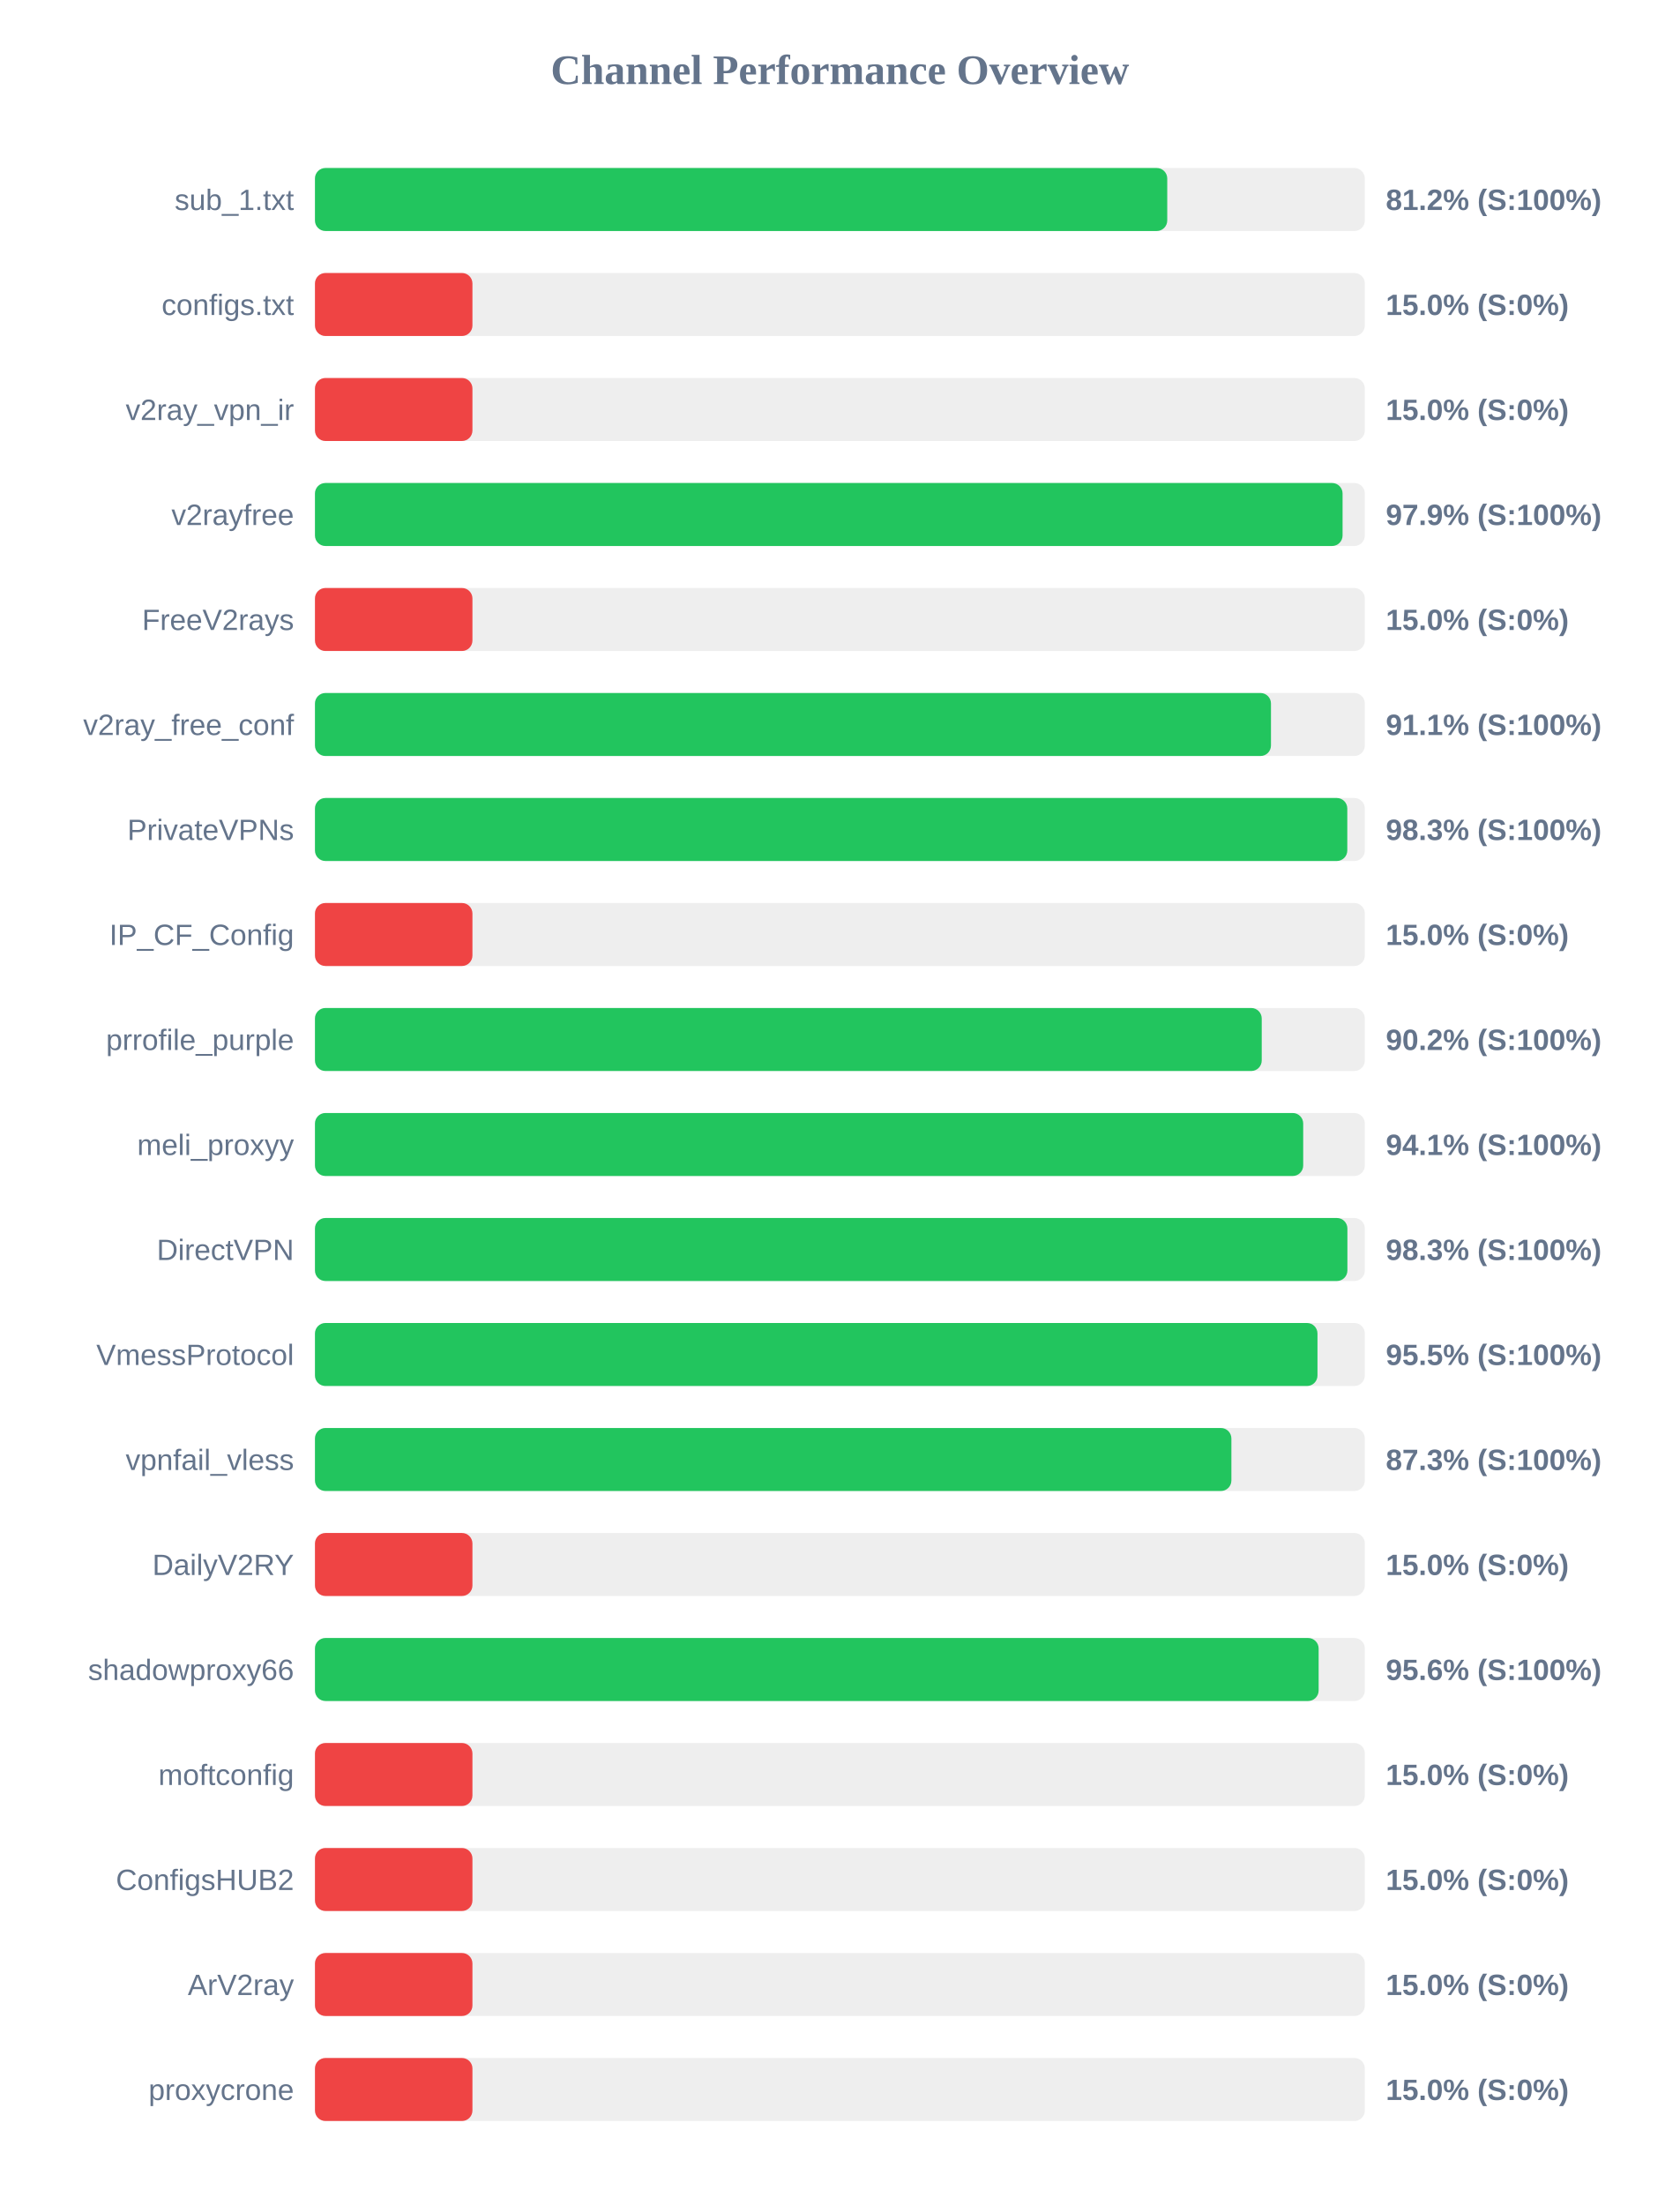
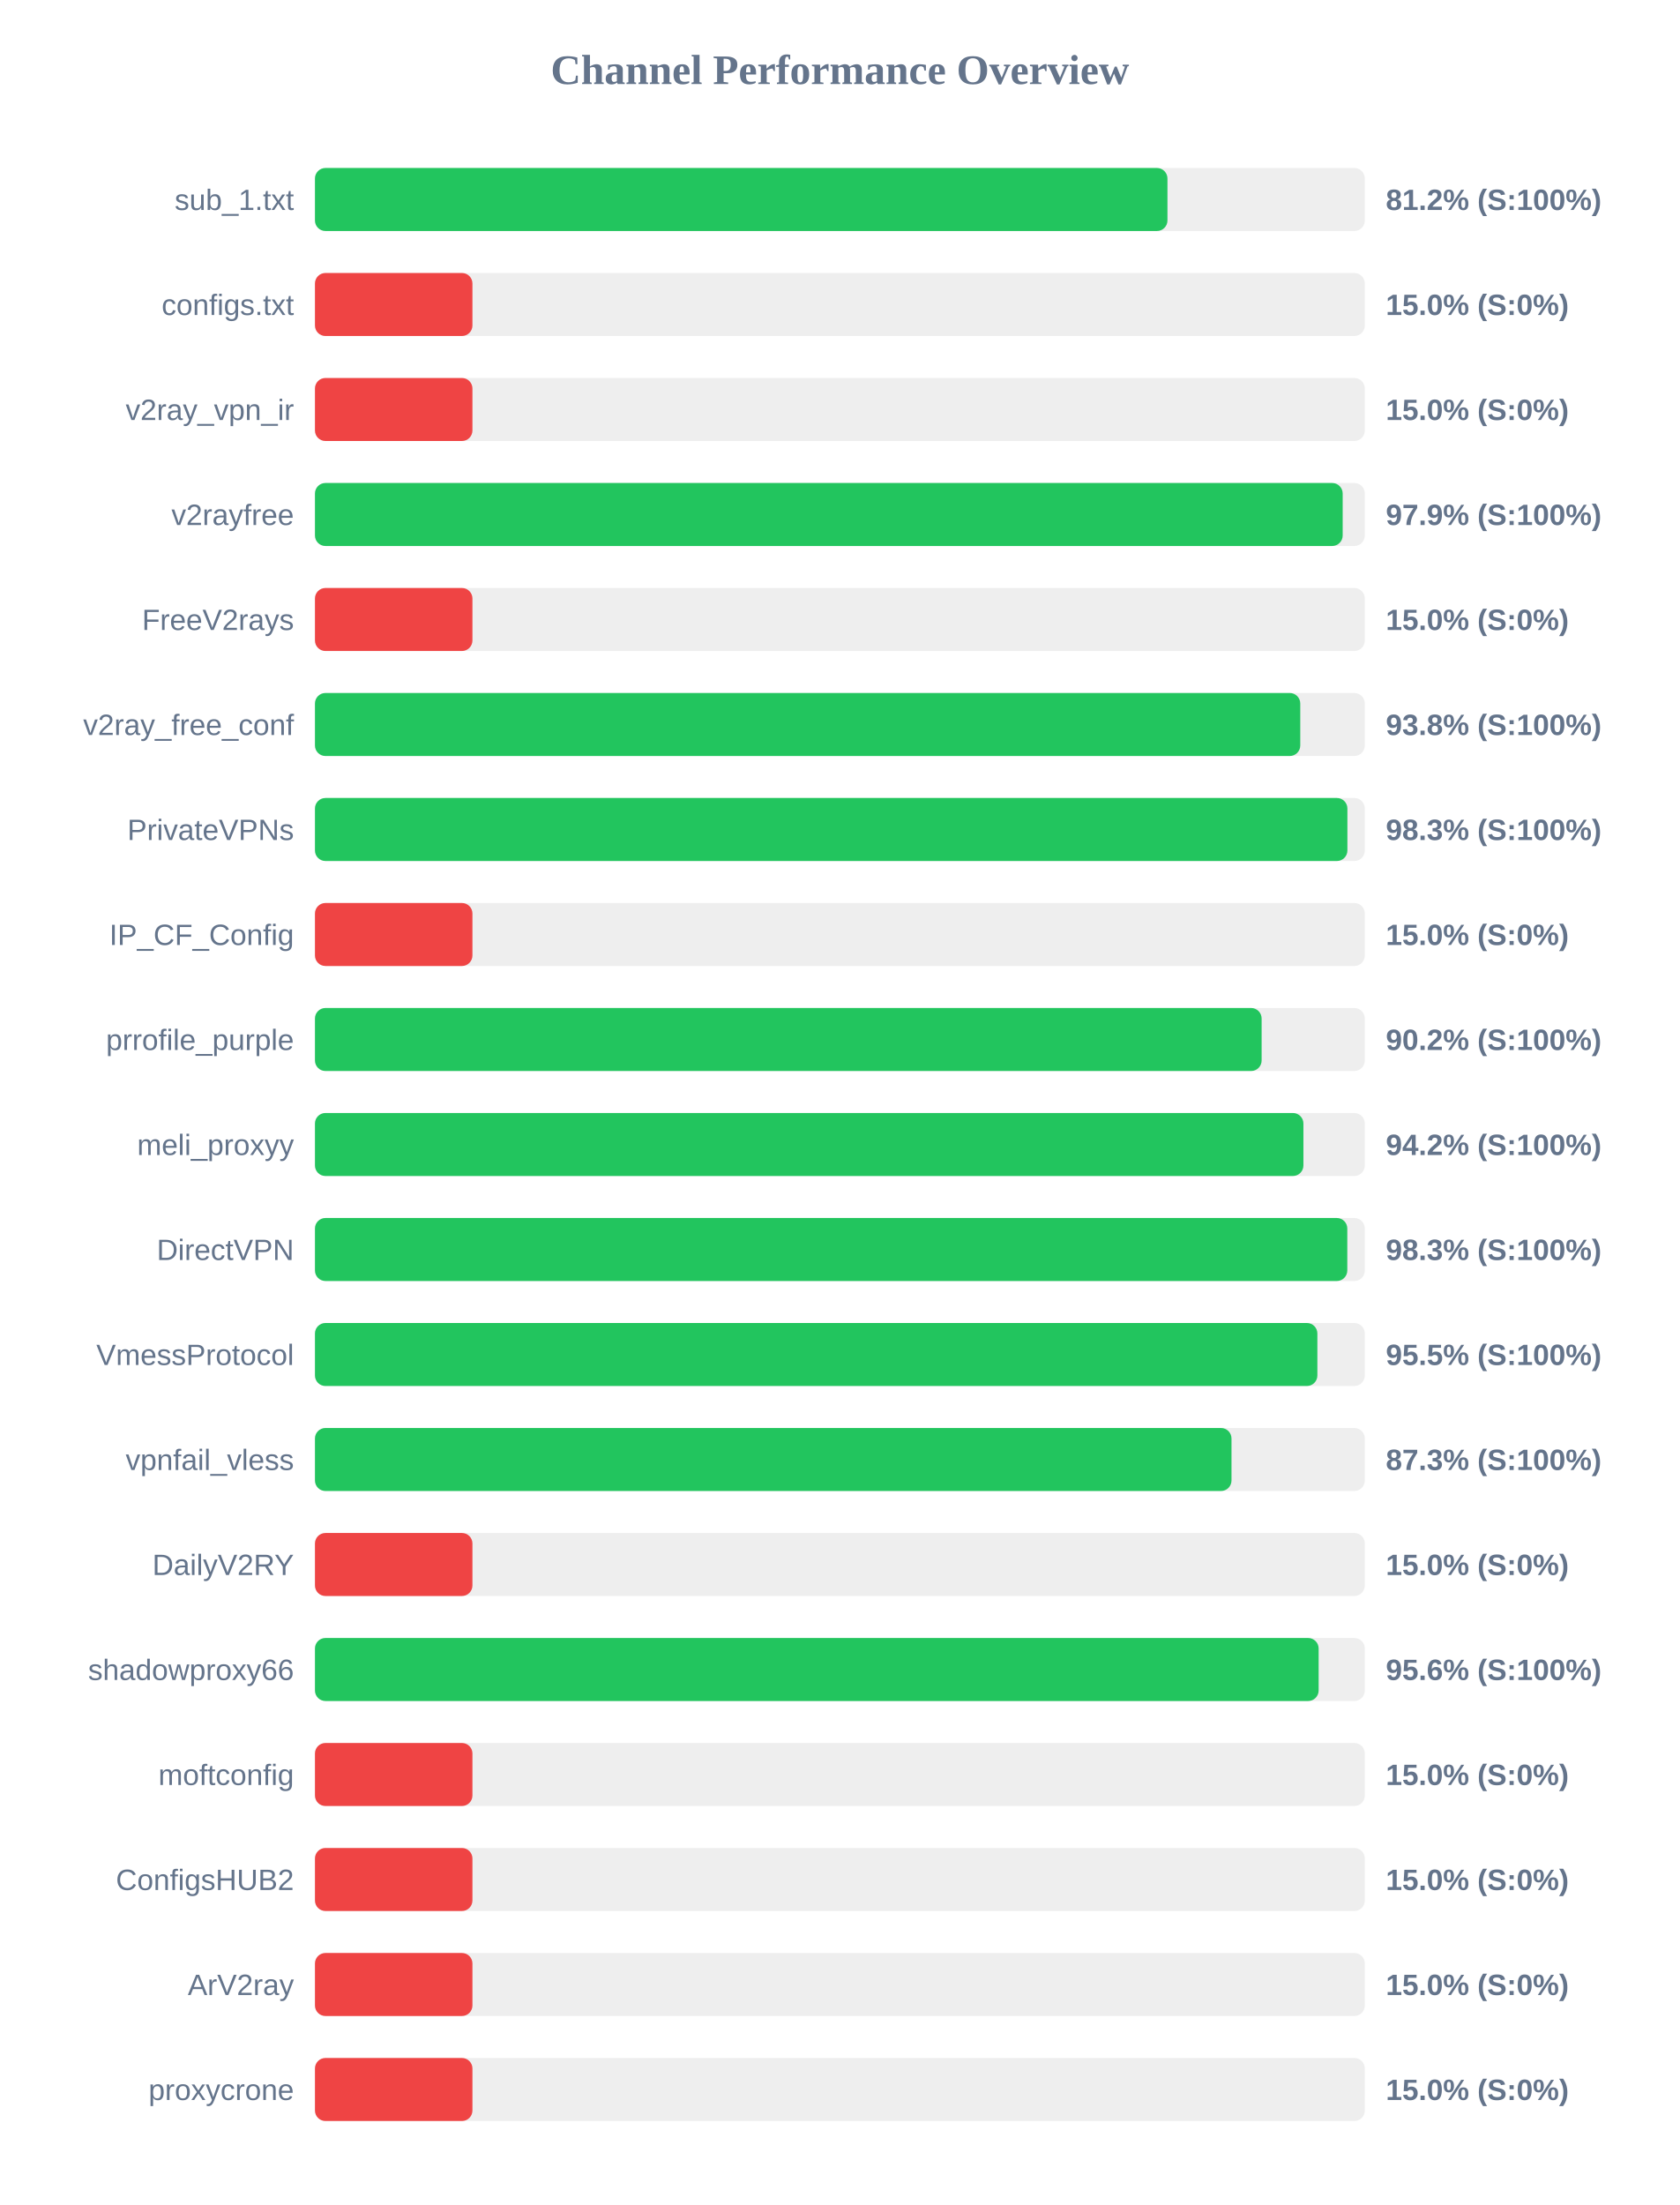
<svg xmlns="http://www.w3.org/2000/svg" width="800" height="1050" version="1.1">
  <style>
        .row { font: 14px Arial; fill: #64748b; }
        .score { font: bold 14px Arial; fill: #64748b; }
    </style>
  <text x="400" y="40" text-anchor="middle" font-size="20px" font-weight="bold" fill="#64748b">Channel Performance Overview</text>
  <rect x="150" y="80" width="500" height="30" fill="#eee" rx="5" />
-   <rect x="150" y="80" width="405.9" height="30" fill="#22c55e" rx="5" />
+   <rect x="150" y="80" width="406.0" height="30" fill="#22c55e" rx="5" />
  <text x="140" y="100" text-anchor="end" class="row">sub_1.txt</text>
  <text x="660" y="100" text-anchor="start" class="score">81.2% (S:100%)</text>
  <rect x="150" y="130" width="500" height="30" fill="#eee" rx="5" />
  <rect x="150" y="130" width="75.0" height="30" fill="#ef4444" rx="5" />
  <text x="140" y="150" text-anchor="end" class="row">configs.txt</text>
  <text x="660" y="150" text-anchor="start" class="score">15.0% (S:0%)</text>
  <rect x="150" y="180" width="500" height="30" fill="#eee" rx="5" />
  <rect x="150" y="180" width="75.0" height="30" fill="#ef4444" rx="5" />
  <text x="140" y="200" text-anchor="end" class="row">v2ray_vpn_ir</text>
  <text x="660" y="200" text-anchor="start" class="score">15.0% (S:0%)</text>
  <rect x="150" y="230" width="500" height="30" fill="#eee" rx="5" />
-   <rect x="150" y="230" width="489.4" height="30" fill="#22c55e" rx="5" />
+   <rect x="150" y="230" width="489.45" height="30" fill="#22c55e" rx="5" />
  <text x="140" y="250" text-anchor="end" class="row">v2rayfree</text>
  <text x="660" y="250" text-anchor="start" class="score">97.9% (S:100%)</text>
  <rect x="150" y="280" width="500" height="30" fill="#eee" rx="5" />
  <rect x="150" y="280" width="75.0" height="30" fill="#ef4444" rx="5" />
  <text x="140" y="300" text-anchor="end" class="row">FreeV2rays</text>
  <text x="660" y="300" text-anchor="start" class="score">15.0% (S:0%)</text>
  <rect x="150" y="330" width="500" height="30" fill="#eee" rx="5" />
-   <rect x="150" y="330" width="455.3" height="30" fill="#22c55e" rx="5" />
+   <rect x="150" y="330" width="469.25" height="30" fill="#22c55e" rx="5" />
  <text x="140" y="350" text-anchor="end" class="row">v2ray_free_conf</text>
-   <text x="660" y="350" text-anchor="start" class="score">91.1% (S:100%)</text>
+   <text x="660" y="350" text-anchor="start" class="score">93.8% (S:100%)</text>
  <rect x="150" y="380" width="500" height="30" fill="#eee" rx="5" />
-   <rect x="150" y="380" width="491.65" height="30" fill="#22c55e" rx="5" />
+   <rect x="150" y="380" width="491.7" height="30" fill="#22c55e" rx="5" />
  <text x="140" y="400" text-anchor="end" class="row">PrivateVPNs</text>
  <text x="660" y="400" text-anchor="start" class="score">98.3% (S:100%)</text>
  <rect x="150" y="430" width="500" height="30" fill="#eee" rx="5" />
  <rect x="150" y="430" width="75.0" height="30" fill="#ef4444" rx="5" />
  <text x="140" y="450" text-anchor="end" class="row">IP_CF_Config</text>
  <text x="660" y="450" text-anchor="start" class="score">15.0% (S:0%)</text>
  <rect x="150" y="480" width="500" height="30" fill="#eee" rx="5" />
-   <rect x="150" y="480" width="450.9" height="30" fill="#22c55e" rx="5" />
+   <rect x="150" y="480" width="450.85" height="30" fill="#22c55e" rx="5" />
  <text x="140" y="500" text-anchor="end" class="row">prrofile_purple</text>
  <text x="660" y="500" text-anchor="start" class="score">90.2% (S:100%)</text>
  <rect x="150" y="530" width="500" height="30" fill="#eee" rx="5" />
-   <rect x="150" y="530" width="470.65" height="30" fill="#22c55e" rx="5" />
+   <rect x="150" y="530" width="470.75" height="30" fill="#22c55e" rx="5" />
  <text x="140" y="550" text-anchor="end" class="row">meli_proxyy</text>
-   <text x="660" y="550" text-anchor="start" class="score">94.1% (S:100%)</text>
+   <text x="660" y="550" text-anchor="start" class="score">94.2% (S:100%)</text>
  <rect x="150" y="580" width="500" height="30" fill="#eee" rx="5" />
-   <rect x="150" y="580" width="491.7" height="30" fill="#22c55e" rx="5" />
+   <rect x="150" y="580" width="491.65" height="30" fill="#22c55e" rx="5" />
  <text x="140" y="600" text-anchor="end" class="row">DirectVPN</text>
  <text x="660" y="600" text-anchor="start" class="score">98.3% (S:100%)</text>
  <rect x="150" y="630" width="500" height="30" fill="#eee" rx="5" />
-   <rect x="150" y="630" width="477.45" height="30" fill="#22c55e" rx="5" />
+   <rect x="150" y="630" width="477.4" height="30" fill="#22c55e" rx="5" />
  <text x="140" y="650" text-anchor="end" class="row">VmessProtocol</text>
  <text x="660" y="650" text-anchor="start" class="score">95.5% (S:100%)</text>
  <rect x="150" y="680" width="500" height="30" fill="#eee" rx="5" />
-   <rect x="150" y="680" width="436.45" height="30" fill="#22c55e" rx="5" />
+   <rect x="150" y="680" width="436.5" height="30" fill="#22c55e" rx="5" />
  <text x="140" y="700" text-anchor="end" class="row">vpnfail_vless</text>
  <text x="660" y="700" text-anchor="start" class="score">87.3% (S:100%)</text>
  <rect x="150" y="730" width="500" height="30" fill="#eee" rx="5" />
  <rect x="150" y="730" width="75.0" height="30" fill="#ef4444" rx="5" />
  <text x="140" y="750" text-anchor="end" class="row">DailyV2RY</text>
  <text x="660" y="750" text-anchor="start" class="score">15.0% (S:0%)</text>
  <rect x="150" y="780" width="500" height="30" fill="#eee" rx="5" />
  <rect x="150" y="780" width="478.0" height="30" fill="#22c55e" rx="5" />
  <text x="140" y="800" text-anchor="end" class="row">shadowproxy66</text>
  <text x="660" y="800" text-anchor="start" class="score">95.6% (S:100%)</text>
  <rect x="150" y="830" width="500" height="30" fill="#eee" rx="5" />
  <rect x="150" y="830" width="75.0" height="30" fill="#ef4444" rx="5" />
  <text x="140" y="850" text-anchor="end" class="row">moftconfig</text>
  <text x="660" y="850" text-anchor="start" class="score">15.0% (S:0%)</text>
  <rect x="150" y="880" width="500" height="30" fill="#eee" rx="5" />
  <rect x="150" y="880" width="75.0" height="30" fill="#ef4444" rx="5" />
  <text x="140" y="900" text-anchor="end" class="row">ConfigsHUB2</text>
  <text x="660" y="900" text-anchor="start" class="score">15.0% (S:0%)</text>
  <rect x="150" y="930" width="500" height="30" fill="#eee" rx="5" />
  <rect x="150" y="930" width="75.0" height="30" fill="#ef4444" rx="5" />
  <text x="140" y="950" text-anchor="end" class="row">ArV2ray</text>
  <text x="660" y="950" text-anchor="start" class="score">15.0% (S:0%)</text>
  <rect x="150" y="980" width="500" height="30" fill="#eee" rx="5" />
  <rect x="150" y="980" width="75.0" height="30" fill="#ef4444" rx="5" />
  <text x="140" y="1000" text-anchor="end" class="row">proxycrone</text>
  <text x="660" y="1000" text-anchor="start" class="score">15.0% (S:0%)</text>
</svg>
